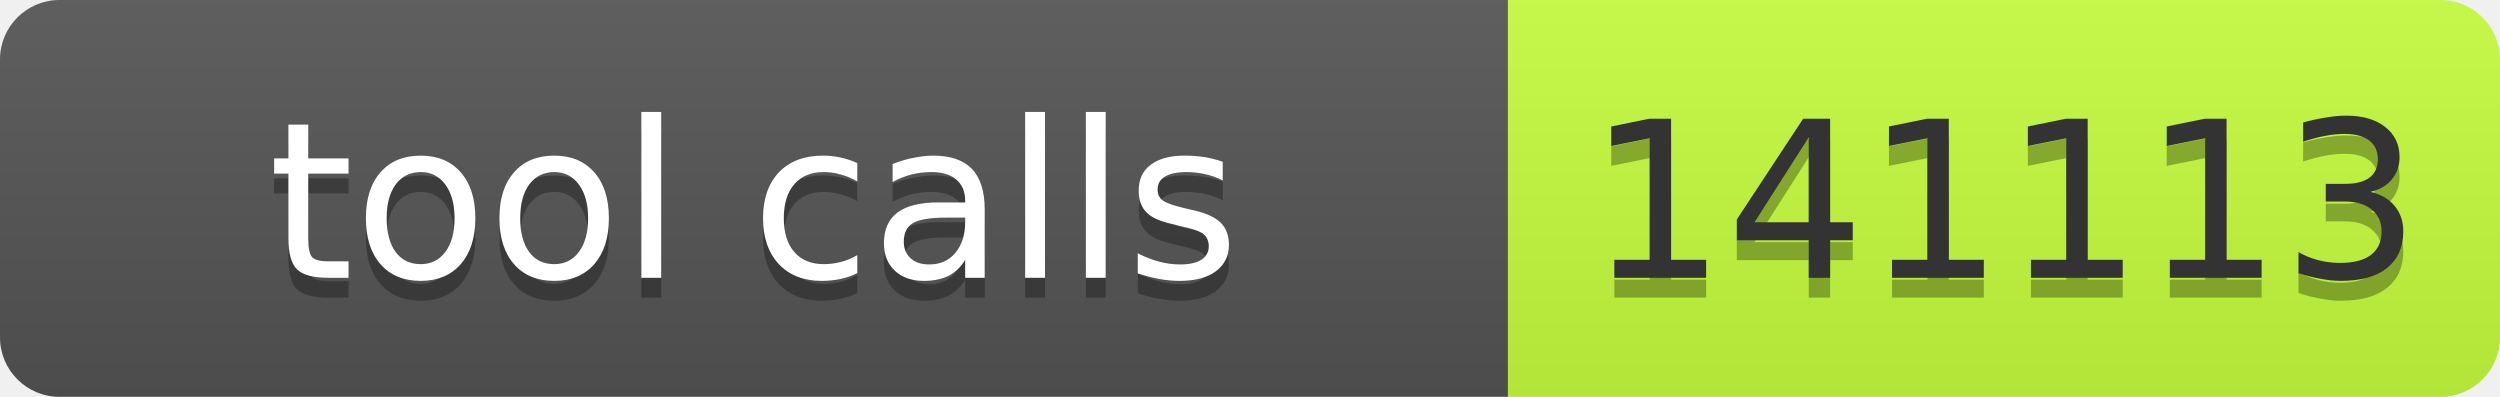
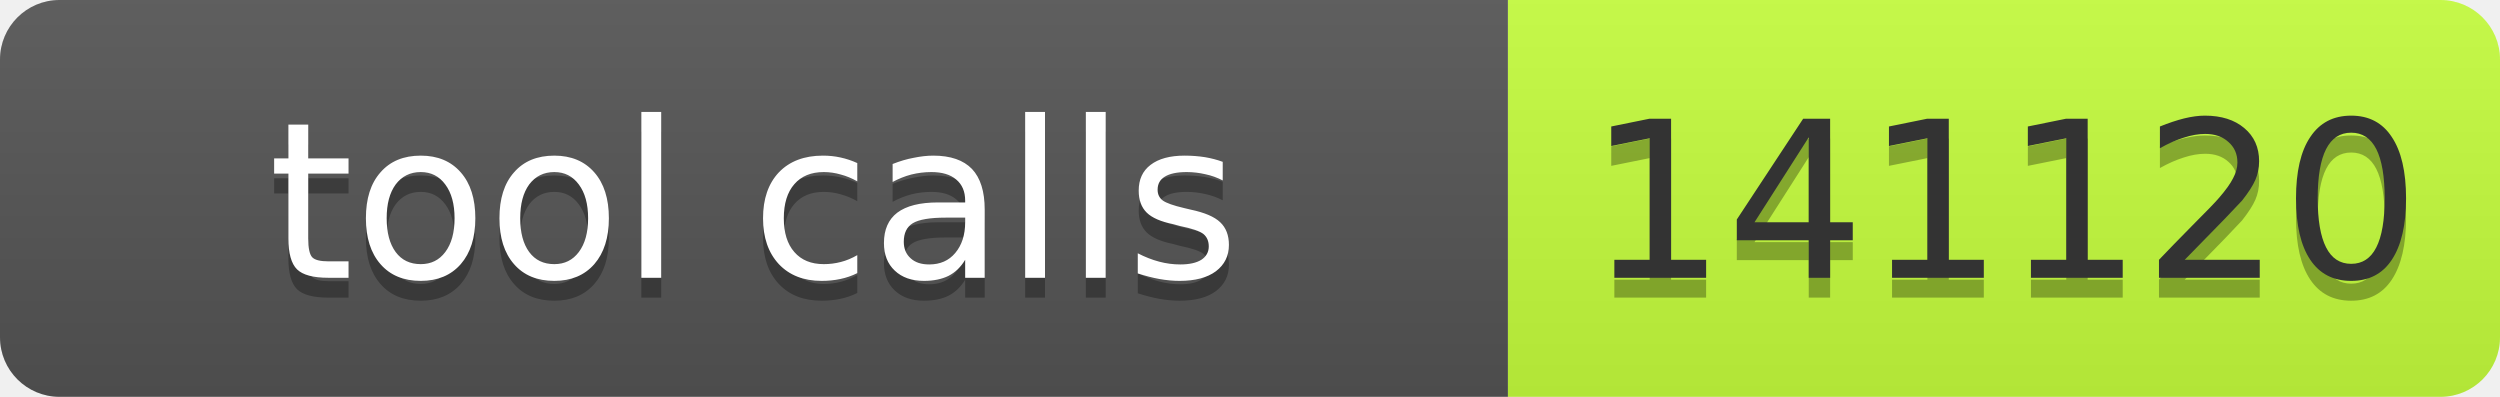
- <svg xmlns="http://www.w3.org/2000/svg" width="126" height="20" role="img" aria-label="tool calls: 141113">
+ <svg xmlns="http://www.w3.org/2000/svg" width="126" height="20" role="img" aria-label="tool calls: 141120">
  <linearGradient id="s" x2="0" y2="100%">
    <stop offset="0" stop-color="#bbb" stop-opacity=".1" />
    <stop offset="1" stop-opacity=".1" />
  </linearGradient>
  <clipPath id="r">
    <rect width="126" height="20" rx="3" fill="#fff" />
  </clipPath>
  <g clip-path="url(#r)">
    <rect width="76" height="20" fill="#555" />
    <rect x="76" width="50" height="20" fill="#c6ff3d" />
    <rect width="126" height="20" fill="url(#s)" />
  </g>
  <g font-family="Verdana,Geneva,DejaVu Sans,sans-serif" font-size="11">
    <text text-anchor="middle" x="38" y="15" fill="#010101" fill-opacity=".3" textLength="66">tool calls</text>
    <text text-anchor="middle" x="38" y="14" fill="#fff" textLength="66">tool calls</text>
-     <text text-anchor="middle" x="101" y="15" fill="#010101" fill-opacity=".3" textLength="40">141113</text>
-     <text text-anchor="middle" x="101" y="14" fill="#333" textLength="40">141113</text>
+     <text text-anchor="middle" x="101" y="15" fill="#010101" fill-opacity=".3" textLength="40">141120</text>
+     <text text-anchor="middle" x="101" y="14" fill="#333" textLength="40">141120</text>
  </g>
</svg>
